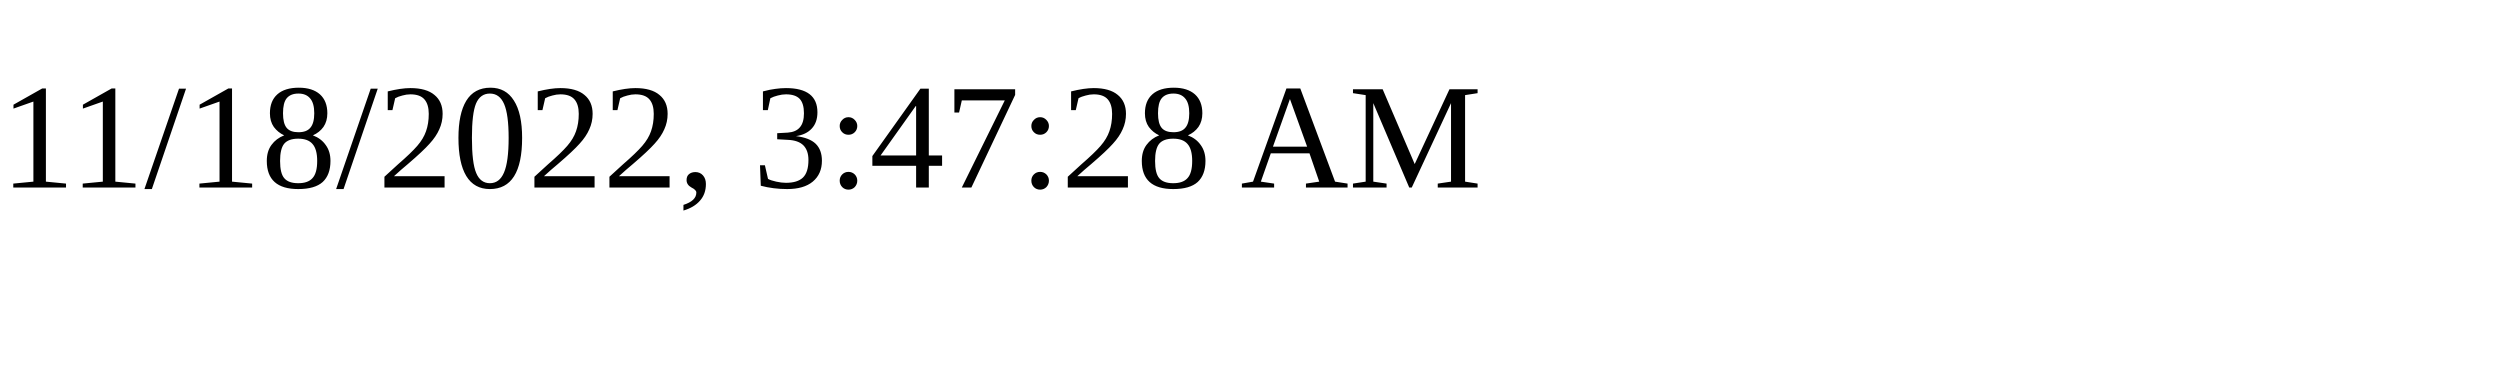
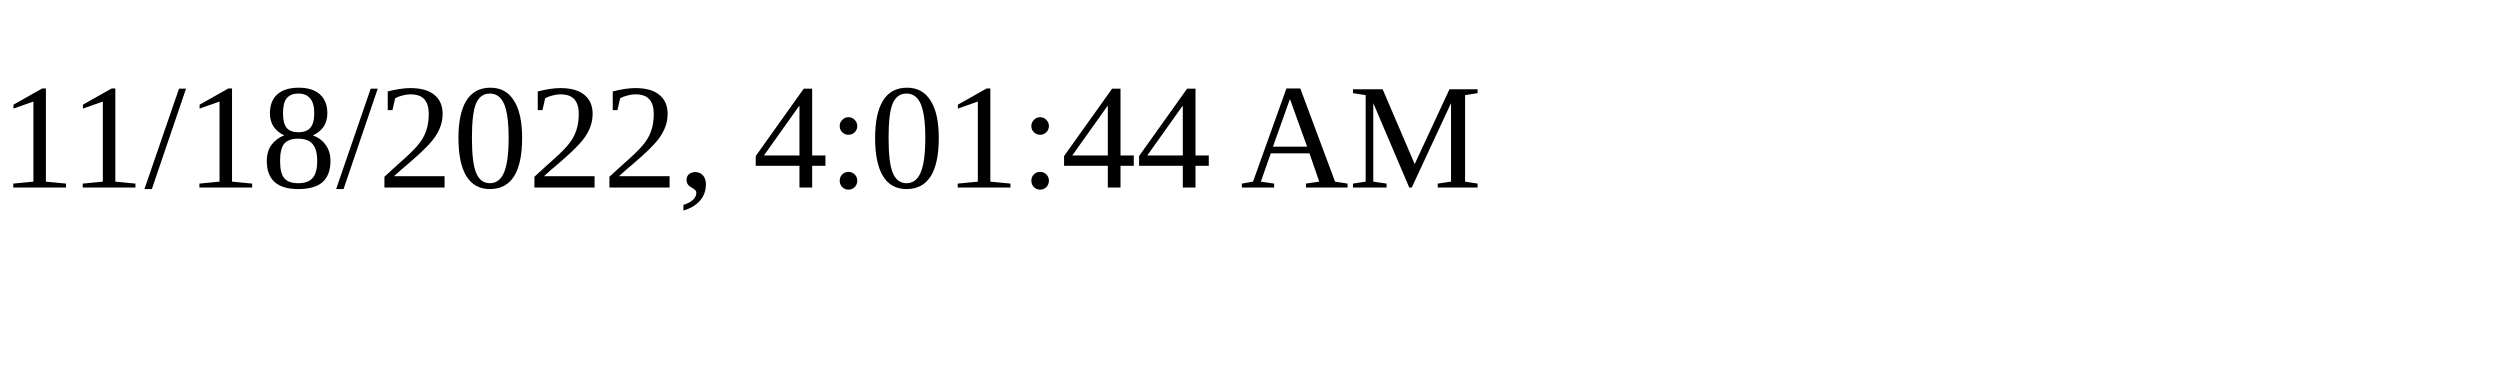
<svg xmlns="http://www.w3.org/2000/svg" height="30" width="200">
-   <text x="0" y="15">11/18/2022, 3:47:28 AM</text>
+   <text x="0" y="15">11/18/2022, 4:01:44 AM</text>
</svg>
